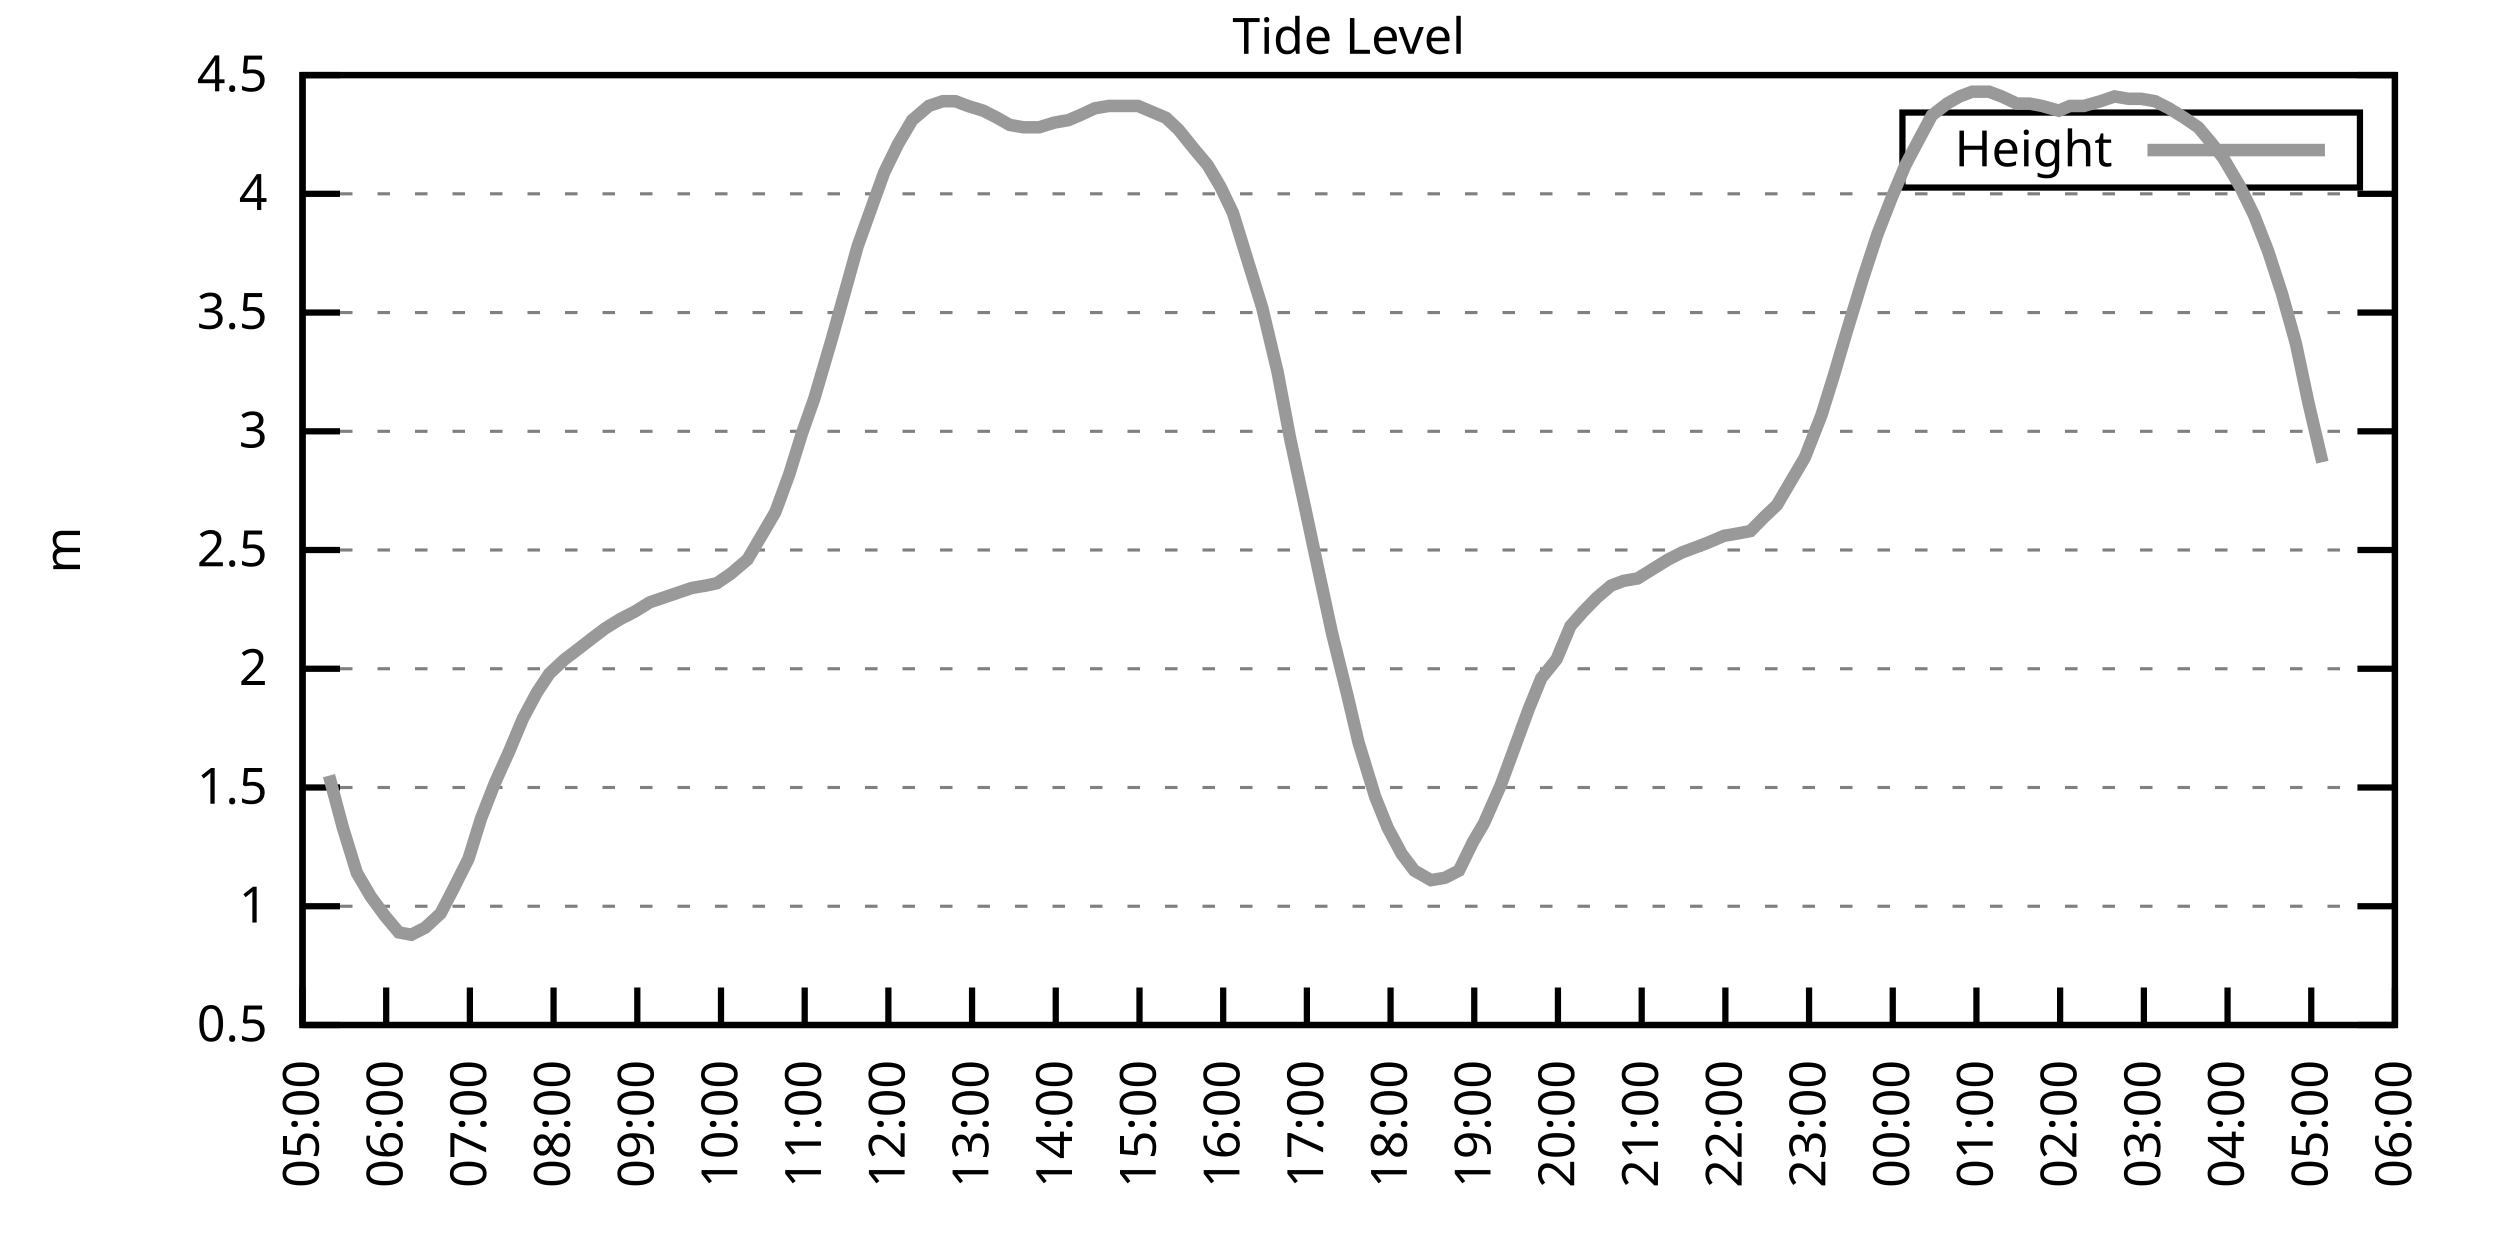
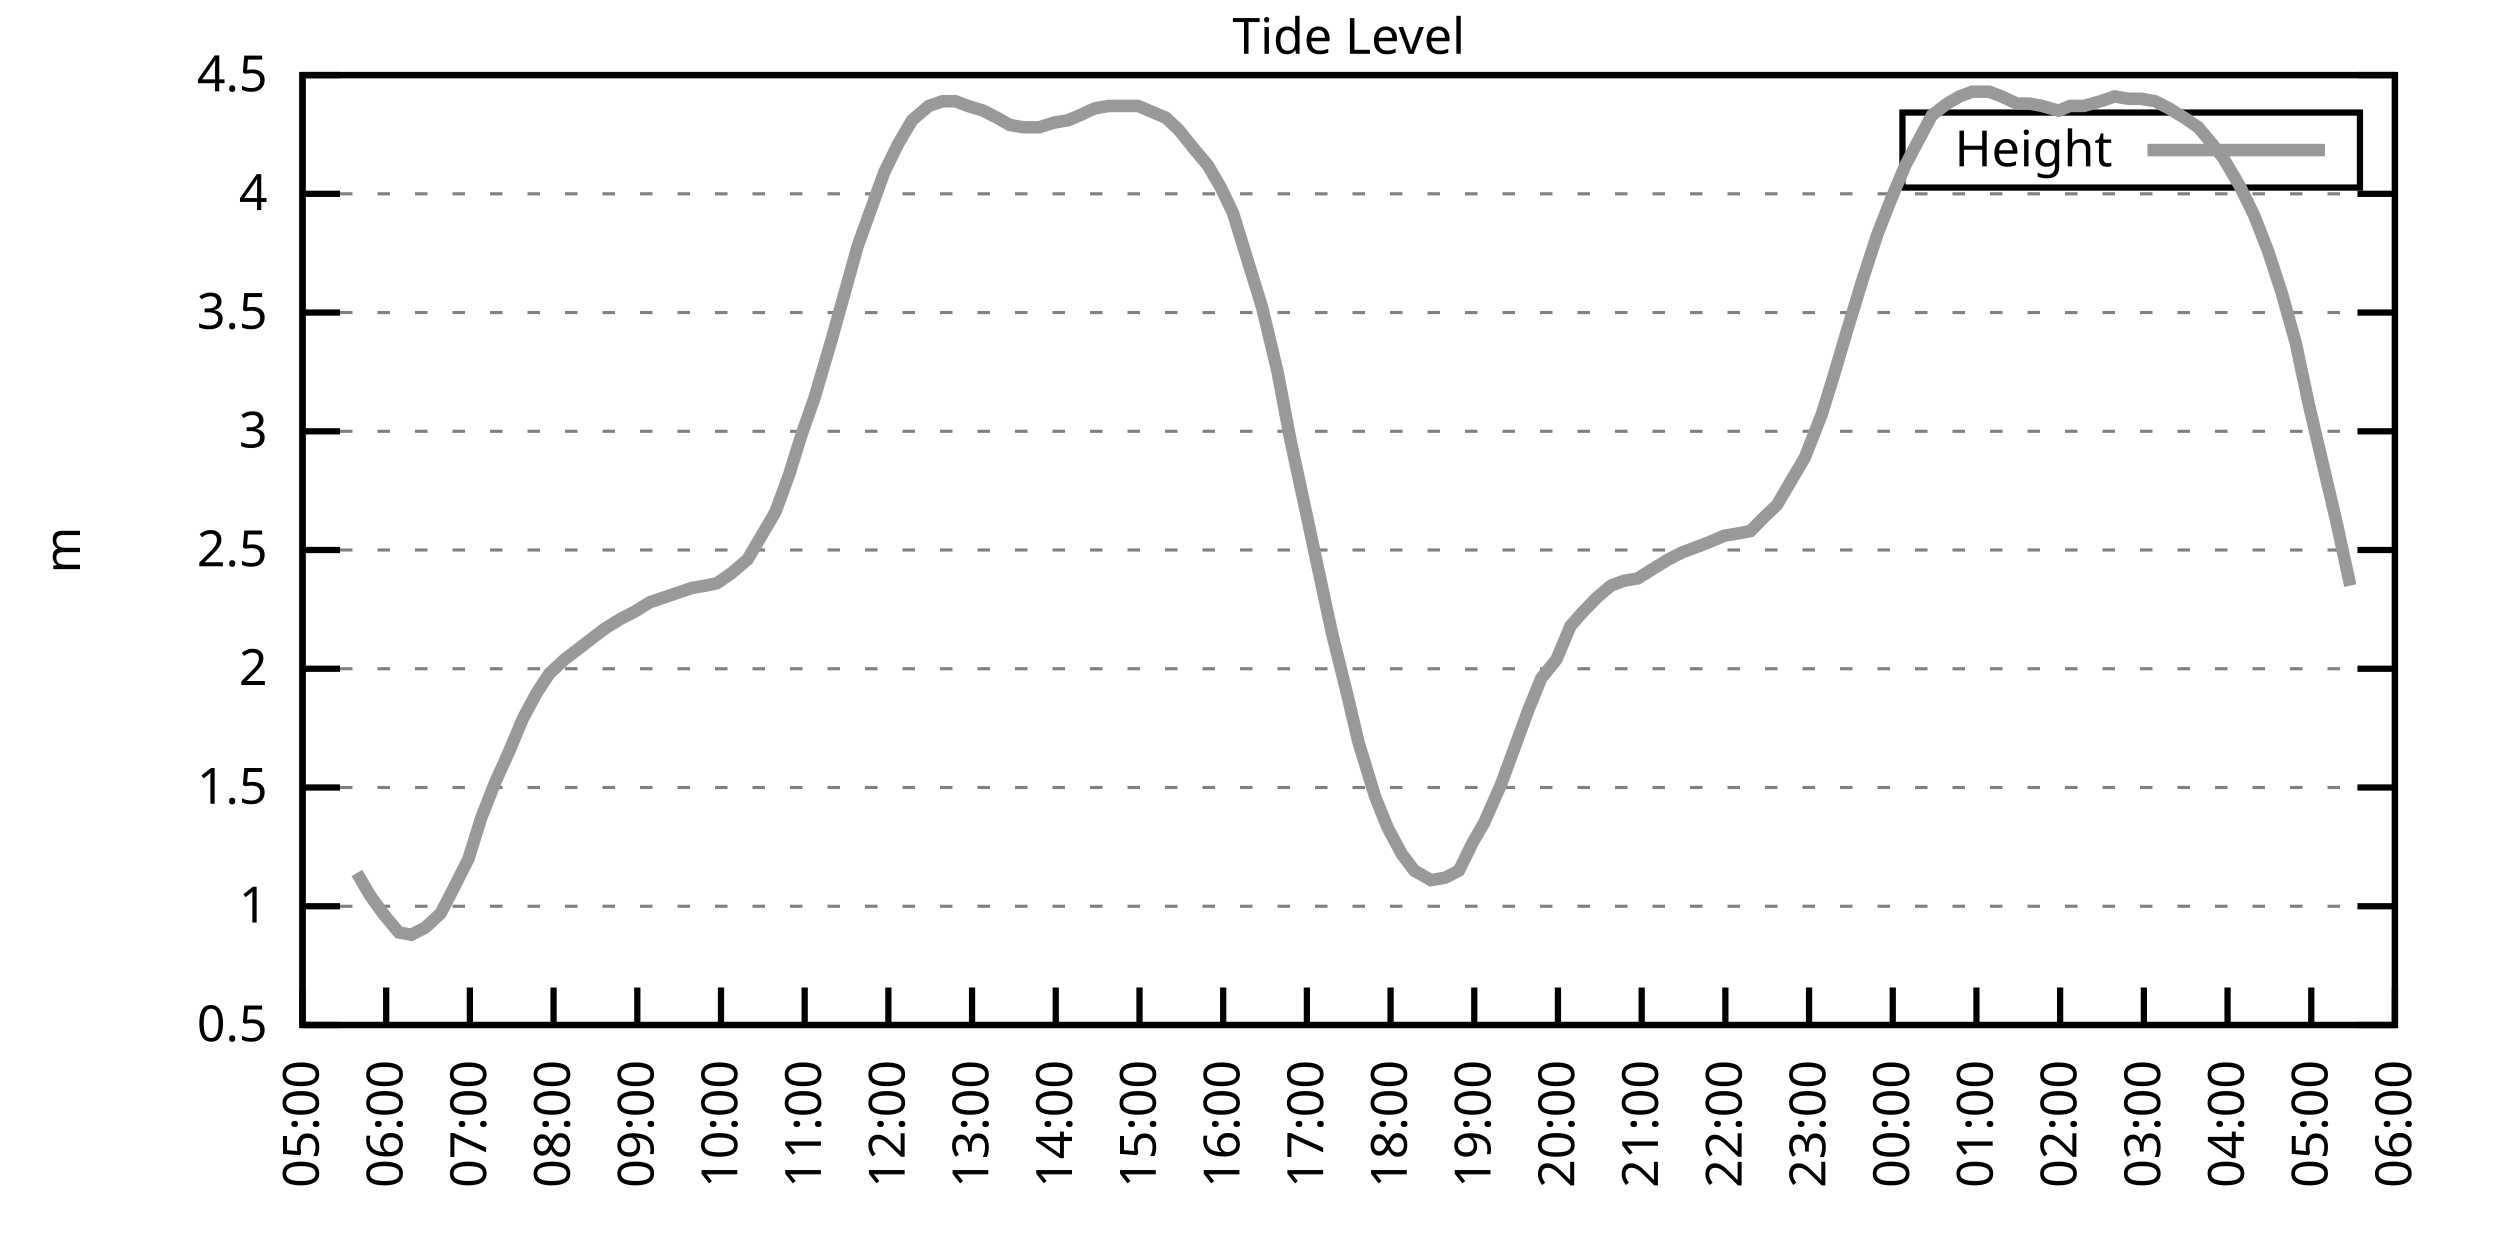
<svg xmlns="http://www.w3.org/2000/svg" xmlns:xlink="http://www.w3.org/1999/xlink" width="400" height="200" viewBox="0 0 400 200">
  <g id="gnuplot_canvas">
    <rect x="0" y="0" width="400" height="200" fill="none" />
    <defs>
      <circle id="gpDot" r="0.5" stroke-width="0.5" stroke="currentColor" />
      <path id="gpPt0" stroke-width="0.333" stroke="currentColor" d="M-1,0 h2 M0,-1 v2" />
      <path id="gpPt1" stroke-width="0.333" stroke="currentColor" d="M-1,-1 L1,1 M1,-1 L-1,1" />
      <path id="gpPt2" stroke-width="0.333" stroke="currentColor" d="M-1,0 L1,0 M0,-1 L0,1 M-1,-1 L1,1 M-1,1 L1,-1" />
      <rect id="gpPt3" stroke-width="0.333" stroke="currentColor" x="-1" y="-1" width="2" height="2" />
      <rect id="gpPt4" stroke-width="0.333" stroke="currentColor" fill="currentColor" x="-1" y="-1" width="2" height="2" />
      <circle id="gpPt5" stroke-width="0.333" stroke="currentColor" cx="0" cy="0" r="1" />
      <use xlink:href="#gpPt5" id="gpPt6" fill="currentColor" stroke="none" />
      <path id="gpPt7" stroke-width="0.333" stroke="currentColor" d="M0,-1.33 L-1.33,0.67 L1.33,0.67 z" />
      <use xlink:href="#gpPt7" id="gpPt8" fill="currentColor" stroke="none" />
      <use xlink:href="#gpPt7" id="gpPt9" stroke="currentColor" transform="rotate(180)" />
      <use xlink:href="#gpPt9" id="gpPt10" fill="currentColor" stroke="none" />
      <use xlink:href="#gpPt3" id="gpPt11" stroke="currentColor" transform="rotate(45)" />
      <use xlink:href="#gpPt11" id="gpPt12" fill="currentColor" stroke="none" />
      <path id="gpPt13" stroke-width="0.333" stroke="currentColor" d="M0,1.330 L1.265,0.411 L0.782,-1.067 L-0.782,-1.076 L-1.265,0.411 z" />
      <use xlink:href="#gpPt13" id="gpPt14" fill="currentColor" stroke="none" />
      <filter id="textbox" filterUnits="objectBoundingBox" x="0" y="0" height="1" width="1">
        <feFlood flood-color="white" flood-opacity="1" result="bgnd" />
        <feComposite in="SourceGraphic" in2="bgnd" operator="atop" />
      </filter>
      <filter id="greybox" filterUnits="objectBoundingBox" x="0" y="0" height="1" width="1">
        <feFlood flood-color="lightgrey" flood-opacity="1" result="grey" />
        <feComposite in="SourceGraphic" in2="grey" operator="atop" />
      </filter>
    </defs>
    <g fill="none" color="white" stroke="currentColor" stroke-width="1.00" stroke-linecap="butt" stroke-linejoin="miter">
</g>
    <g fill="none" color="black" stroke="currentColor" stroke-width="1.00" stroke-linecap="butt" stroke-linejoin="miter">
      <g stroke="none" shape-rendering="crispEdges">
        <polygon fill="rgb(255, 255, 255)" points="48.40,164.00 383.18,164.00 383.18,12.02 48.40,12.02 " />
      </g>
    </g>
    <g fill="none" color="black" stroke="currentColor" stroke-width="1.00" stroke-linecap="butt" stroke-linejoin="miter">
</g>
    <g fill="none" color="black" stroke="black" stroke-width="0.50" stroke-linecap="butt" stroke-linejoin="miter">
</g>
    <g fill="none" color="gray" stroke="currentColor" stroke-width="0.50" stroke-linecap="butt" stroke-linejoin="miter">
      <path stroke="gray" stroke-dasharray="2,4" class="gridline" d="M48.40,164.00 L383.19,164.00  " />
    </g>
    <g fill="none" color="gray" stroke="gray" stroke-width="1.00" stroke-linecap="butt" stroke-linejoin="miter">
</g>
    <g fill="none" color="black" stroke="currentColor" stroke-width="1.00" stroke-linecap="butt" stroke-linejoin="miter">
      <path stroke="black" d="M48.40,164.00 L54.40,164.00 M383.19,164.00 L377.19,164.00  " />
      <g transform="translate(42.80,166.60)" stroke="none" fill="black" font-family="Sans" font-size="8.00" text-anchor="end">
        <text>
          <tspan font-family="Sans"> 0.5</tspan>
        </text>
      </g>
    </g>
    <g fill="none" color="black" stroke="currentColor" stroke-width="1.00" stroke-linecap="butt" stroke-linejoin="miter">
</g>
    <g fill="none" color="black" stroke="black" stroke-width="0.50" stroke-linecap="butt" stroke-linejoin="miter">
</g>
    <g fill="none" color="gray" stroke="currentColor" stroke-width="0.50" stroke-linecap="butt" stroke-linejoin="miter">
      <path stroke="gray" stroke-dasharray="2,4" class="gridline" d="M48.40,145.00 L383.19,145.00  " />
    </g>
    <g fill="none" color="gray" stroke="gray" stroke-width="1.00" stroke-linecap="butt" stroke-linejoin="miter">
</g>
    <g fill="none" color="black" stroke="currentColor" stroke-width="1.00" stroke-linecap="butt" stroke-linejoin="miter">
      <path stroke="black" d="M48.40,145.00 L54.40,145.00 M383.19,145.00 L377.19,145.00  " />
      <g transform="translate(42.80,147.60)" stroke="none" fill="black" font-family="Sans" font-size="8.00" text-anchor="end">
        <text>
          <tspan font-family="Sans"> 1</tspan>
        </text>
      </g>
    </g>
    <g fill="none" color="black" stroke="currentColor" stroke-width="1.00" stroke-linecap="butt" stroke-linejoin="miter">
</g>
    <g fill="none" color="black" stroke="black" stroke-width="0.50" stroke-linecap="butt" stroke-linejoin="miter">
</g>
    <g fill="none" color="gray" stroke="currentColor" stroke-width="0.50" stroke-linecap="butt" stroke-linejoin="miter">
      <path stroke="gray" stroke-dasharray="2,4" class="gridline" d="M48.40,126.00 L383.19,126.00  " />
    </g>
    <g fill="none" color="gray" stroke="gray" stroke-width="1.00" stroke-linecap="butt" stroke-linejoin="miter">
</g>
    <g fill="none" color="black" stroke="currentColor" stroke-width="1.00" stroke-linecap="butt" stroke-linejoin="miter">
      <path stroke="black" d="M48.40,126.00 L54.40,126.00 M383.19,126.00 L377.19,126.00  " />
      <g transform="translate(42.80,128.60)" stroke="none" fill="black" font-family="Sans" font-size="8.00" text-anchor="end">
        <text>
          <tspan font-family="Sans"> 1.5</tspan>
        </text>
      </g>
    </g>
    <g fill="none" color="black" stroke="currentColor" stroke-width="1.00" stroke-linecap="butt" stroke-linejoin="miter">
</g>
    <g fill="none" color="black" stroke="black" stroke-width="0.50" stroke-linecap="butt" stroke-linejoin="miter">
</g>
    <g fill="none" color="gray" stroke="currentColor" stroke-width="0.50" stroke-linecap="butt" stroke-linejoin="miter">
      <path stroke="gray" stroke-dasharray="2,4" class="gridline" d="M48.40,107.00 L383.19,107.00  " />
    </g>
    <g fill="none" color="gray" stroke="gray" stroke-width="1.00" stroke-linecap="butt" stroke-linejoin="miter">
</g>
    <g fill="none" color="black" stroke="currentColor" stroke-width="1.00" stroke-linecap="butt" stroke-linejoin="miter">
      <path stroke="black" d="M48.40,107.00 L54.40,107.00 M383.19,107.00 L377.19,107.00  " />
      <g transform="translate(42.80,109.60)" stroke="none" fill="black" font-family="Sans" font-size="8.00" text-anchor="end">
        <text>
          <tspan font-family="Sans"> 2</tspan>
        </text>
      </g>
    </g>
    <g fill="none" color="black" stroke="currentColor" stroke-width="1.00" stroke-linecap="butt" stroke-linejoin="miter">
</g>
    <g fill="none" color="black" stroke="black" stroke-width="0.50" stroke-linecap="butt" stroke-linejoin="miter">
</g>
    <g fill="none" color="gray" stroke="currentColor" stroke-width="0.50" stroke-linecap="butt" stroke-linejoin="miter">
      <path stroke="gray" stroke-dasharray="2,4" class="gridline" d="M48.40,88.00 L383.19,88.00  " />
    </g>
    <g fill="none" color="gray" stroke="gray" stroke-width="1.00" stroke-linecap="butt" stroke-linejoin="miter">
</g>
    <g fill="none" color="black" stroke="currentColor" stroke-width="1.00" stroke-linecap="butt" stroke-linejoin="miter">
      <path stroke="black" d="M48.40,88.00 L54.40,88.00 M383.19,88.00 L377.19,88.00  " />
      <g transform="translate(42.80,90.60)" stroke="none" fill="black" font-family="Sans" font-size="8.00" text-anchor="end">
        <text>
          <tspan font-family="Sans"> 2.5</tspan>
        </text>
      </g>
    </g>
    <g fill="none" color="black" stroke="currentColor" stroke-width="1.00" stroke-linecap="butt" stroke-linejoin="miter">
</g>
    <g fill="none" color="black" stroke="black" stroke-width="0.50" stroke-linecap="butt" stroke-linejoin="miter">
</g>
    <g fill="none" color="gray" stroke="currentColor" stroke-width="0.50" stroke-linecap="butt" stroke-linejoin="miter">
      <path stroke="gray" stroke-dasharray="2,4" class="gridline" d="M48.40,69.01 L383.19,69.01  " />
    </g>
    <g fill="none" color="gray" stroke="gray" stroke-width="1.00" stroke-linecap="butt" stroke-linejoin="miter">
</g>
    <g fill="none" color="black" stroke="currentColor" stroke-width="1.00" stroke-linecap="butt" stroke-linejoin="miter">
      <path stroke="black" d="M48.40,69.01 L54.40,69.01 M383.19,69.01 L377.19,69.01  " />
      <g transform="translate(42.80,71.61)" stroke="none" fill="black" font-family="Sans" font-size="8.00" text-anchor="end">
        <text>
          <tspan font-family="Sans"> 3</tspan>
        </text>
      </g>
    </g>
    <g fill="none" color="black" stroke="currentColor" stroke-width="1.00" stroke-linecap="butt" stroke-linejoin="miter">
</g>
    <g fill="none" color="black" stroke="black" stroke-width="0.50" stroke-linecap="butt" stroke-linejoin="miter">
</g>
    <g fill="none" color="gray" stroke="currentColor" stroke-width="0.50" stroke-linecap="butt" stroke-linejoin="miter">
      <path stroke="gray" stroke-dasharray="2,4" class="gridline" d="M48.40,50.01 L383.19,50.01  " />
    </g>
    <g fill="none" color="gray" stroke="gray" stroke-width="1.00" stroke-linecap="butt" stroke-linejoin="miter">
</g>
    <g fill="none" color="black" stroke="currentColor" stroke-width="1.00" stroke-linecap="butt" stroke-linejoin="miter">
      <path stroke="black" d="M48.40,50.01 L54.40,50.01 M383.19,50.01 L377.19,50.01  " />
      <g transform="translate(42.80,52.61)" stroke="none" fill="black" font-family="Sans" font-size="8.00" text-anchor="end">
        <text>
          <tspan font-family="Sans"> 3.5</tspan>
        </text>
      </g>
    </g>
    <g fill="none" color="black" stroke="currentColor" stroke-width="1.00" stroke-linecap="butt" stroke-linejoin="miter">
</g>
    <g fill="none" color="black" stroke="black" stroke-width="0.50" stroke-linecap="butt" stroke-linejoin="miter">
</g>
    <g fill="none" color="gray" stroke="currentColor" stroke-width="0.50" stroke-linecap="butt" stroke-linejoin="miter">
      <path stroke="gray" stroke-dasharray="2,4" class="gridline" d="M48.40,31.01 L383.19,31.01  " />
    </g>
    <g fill="none" color="gray" stroke="gray" stroke-width="1.00" stroke-linecap="butt" stroke-linejoin="miter">
</g>
    <g fill="none" color="black" stroke="currentColor" stroke-width="1.00" stroke-linecap="butt" stroke-linejoin="miter">
      <path stroke="black" d="M48.40,31.01 L54.40,31.01 M383.19,31.01 L377.19,31.01  " />
      <g transform="translate(42.80,33.61)" stroke="none" fill="black" font-family="Sans" font-size="8.00" text-anchor="end">
        <text>
          <tspan font-family="Sans"> 4</tspan>
        </text>
      </g>
    </g>
    <g fill="none" color="black" stroke="currentColor" stroke-width="1.00" stroke-linecap="butt" stroke-linejoin="miter">
</g>
    <g fill="none" color="black" stroke="black" stroke-width="0.50" stroke-linecap="butt" stroke-linejoin="miter">
</g>
    <g fill="none" color="gray" stroke="currentColor" stroke-width="0.50" stroke-linecap="butt" stroke-linejoin="miter">
      <path stroke="gray" stroke-dasharray="2,4" class="gridline" d="M48.40,12.01 L383.19,12.01  " />
    </g>
    <g fill="none" color="gray" stroke="gray" stroke-width="1.00" stroke-linecap="butt" stroke-linejoin="miter">
</g>
    <g fill="none" color="black" stroke="currentColor" stroke-width="1.00" stroke-linecap="butt" stroke-linejoin="miter">
      <path stroke="black" d="M48.40,12.01 L54.40,12.01 M383.19,12.01 L377.19,12.01  " />
      <g transform="translate(42.80,14.61)" stroke="none" fill="black" font-family="Sans" font-size="8.00" text-anchor="end">
        <text>
          <tspan font-family="Sans"> 4.5</tspan>
        </text>
      </g>
    </g>
    <g fill="none" color="black" stroke="currentColor" stroke-width="1.00" stroke-linecap="butt" stroke-linejoin="miter">
      <path stroke="black" d="M48.40,164.00 L48.40,158.00  " />
      <g transform="translate(51.00,169.60) rotate(270.00)" stroke="none" fill="black" font-family="Sans" font-size="8.00" text-anchor="end">
        <text>
          <tspan font-family="Sans">05:00</tspan>
        </text>
      </g>
    </g>
    <g fill="none" color="black" stroke="currentColor" stroke-width="1.00" stroke-linecap="butt" stroke-linejoin="miter">
      <path stroke="black" d="M61.79,164.00 L61.79,158.00  " />
      <g transform="translate(64.39,169.60) rotate(270.00)" stroke="none" fill="black" font-family="Sans" font-size="8.00" text-anchor="end">
        <text>
          <tspan font-family="Sans">06:00</tspan>
        </text>
      </g>
    </g>
    <g fill="none" color="black" stroke="currentColor" stroke-width="1.00" stroke-linecap="butt" stroke-linejoin="miter">
      <path stroke="black" d="M75.18,164.00 L75.18,158.00  " />
      <g transform="translate(77.78,169.60) rotate(270.00)" stroke="none" fill="black" font-family="Sans" font-size="8.00" text-anchor="end">
        <text>
          <tspan font-family="Sans">07:00</tspan>
        </text>
      </g>
    </g>
    <g fill="none" color="black" stroke="currentColor" stroke-width="1.00" stroke-linecap="butt" stroke-linejoin="miter">
      <path stroke="black" d="M88.57,164.00 L88.57,158.00  " />
      <g transform="translate(91.17,169.60) rotate(270.00)" stroke="none" fill="black" font-family="Sans" font-size="8.00" text-anchor="end">
        <text>
          <tspan font-family="Sans">08:00</tspan>
        </text>
      </g>
    </g>
    <g fill="none" color="black" stroke="currentColor" stroke-width="1.00" stroke-linecap="butt" stroke-linejoin="miter">
      <path stroke="black" d="M101.97,164.00 L101.97,158.00  " />
      <g transform="translate(104.57,169.60) rotate(270.00)" stroke="none" fill="black" font-family="Sans" font-size="8.00" text-anchor="end">
        <text>
          <tspan font-family="Sans">09:00</tspan>
        </text>
      </g>
    </g>
    <g fill="none" color="black" stroke="currentColor" stroke-width="1.00" stroke-linecap="butt" stroke-linejoin="miter">
      <path stroke="black" d="M115.36,164.00 L115.36,158.00  " />
      <g transform="translate(117.96,169.60) rotate(270.00)" stroke="none" fill="black" font-family="Sans" font-size="8.00" text-anchor="end">
        <text>
          <tspan font-family="Sans">10:00</tspan>
        </text>
      </g>
    </g>
    <g fill="none" color="black" stroke="currentColor" stroke-width="1.00" stroke-linecap="butt" stroke-linejoin="miter">
      <path stroke="black" d="M128.75,164.00 L128.75,158.00  " />
      <g transform="translate(131.35,169.60) rotate(270.00)" stroke="none" fill="black" font-family="Sans" font-size="8.00" text-anchor="end">
        <text>
          <tspan font-family="Sans">11:00</tspan>
        </text>
      </g>
    </g>
    <g fill="none" color="black" stroke="currentColor" stroke-width="1.00" stroke-linecap="butt" stroke-linejoin="miter">
      <path stroke="black" d="M142.14,164.00 L142.14,158.00  " />
      <g transform="translate(144.74,169.60) rotate(270.00)" stroke="none" fill="black" font-family="Sans" font-size="8.00" text-anchor="end">
        <text>
          <tspan font-family="Sans">12:00</tspan>
        </text>
      </g>
    </g>
    <g fill="none" color="black" stroke="currentColor" stroke-width="1.00" stroke-linecap="butt" stroke-linejoin="miter">
      <path stroke="black" d="M155.53,164.00 L155.53,158.00  " />
      <g transform="translate(158.13,169.60) rotate(270.00)" stroke="none" fill="black" font-family="Sans" font-size="8.00" text-anchor="end">
        <text>
          <tspan font-family="Sans">13:00</tspan>
        </text>
      </g>
    </g>
    <g fill="none" color="black" stroke="currentColor" stroke-width="1.00" stroke-linecap="butt" stroke-linejoin="miter">
      <path stroke="black" d="M168.92,164.00 L168.92,158.00  " />
      <g transform="translate(171.52,169.60) rotate(270.00)" stroke="none" fill="black" font-family="Sans" font-size="8.00" text-anchor="end">
        <text>
          <tspan font-family="Sans">14:00</tspan>
        </text>
      </g>
    </g>
    <g fill="none" color="black" stroke="currentColor" stroke-width="1.00" stroke-linecap="butt" stroke-linejoin="miter">
      <path stroke="black" d="M182.32,164.00 L182.32,158.00  " />
      <g transform="translate(184.92,169.60) rotate(270.00)" stroke="none" fill="black" font-family="Sans" font-size="8.00" text-anchor="end">
        <text>
          <tspan font-family="Sans">15:00</tspan>
        </text>
      </g>
    </g>
    <g fill="none" color="black" stroke="currentColor" stroke-width="1.00" stroke-linecap="butt" stroke-linejoin="miter">
      <path stroke="black" d="M195.71,164.00 L195.71,158.00  " />
      <g transform="translate(198.31,169.60) rotate(270.00)" stroke="none" fill="black" font-family="Sans" font-size="8.00" text-anchor="end">
        <text>
          <tspan font-family="Sans">16:00</tspan>
        </text>
      </g>
    </g>
    <g fill="none" color="black" stroke="currentColor" stroke-width="1.00" stroke-linecap="butt" stroke-linejoin="miter">
      <path stroke="black" d="M209.10,164.00 L209.10,158.00  " />
      <g transform="translate(211.70,169.60) rotate(270.00)" stroke="none" fill="black" font-family="Sans" font-size="8.00" text-anchor="end">
        <text>
          <tspan font-family="Sans">17:00</tspan>
        </text>
      </g>
    </g>
    <g fill="none" color="black" stroke="currentColor" stroke-width="1.00" stroke-linecap="butt" stroke-linejoin="miter">
      <path stroke="black" d="M222.49,164.00 L222.49,158.00  " />
      <g transform="translate(225.09,169.60) rotate(270.00)" stroke="none" fill="black" font-family="Sans" font-size="8.00" text-anchor="end">
        <text>
          <tspan font-family="Sans">18:00</tspan>
        </text>
      </g>
    </g>
    <g fill="none" color="black" stroke="currentColor" stroke-width="1.00" stroke-linecap="butt" stroke-linejoin="miter">
      <path stroke="black" d="M235.88,164.00 L235.88,158.00  " />
      <g transform="translate(238.48,169.60) rotate(270.00)" stroke="none" fill="black" font-family="Sans" font-size="8.00" text-anchor="end">
        <text>
          <tspan font-family="Sans">19:00</tspan>
        </text>
      </g>
    </g>
    <g fill="none" color="black" stroke="currentColor" stroke-width="1.00" stroke-linecap="butt" stroke-linejoin="miter">
      <path stroke="black" d="M249.27,164.00 L249.27,158.00  " />
      <g transform="translate(251.87,169.60) rotate(270.00)" stroke="none" fill="black" font-family="Sans" font-size="8.00" text-anchor="end">
        <text>
          <tspan font-family="Sans">20:00</tspan>
        </text>
      </g>
    </g>
    <g fill="none" color="black" stroke="currentColor" stroke-width="1.00" stroke-linecap="butt" stroke-linejoin="miter">
      <path stroke="black" d="M262.67,164.00 L262.67,158.00  " />
      <g transform="translate(265.27,169.60) rotate(270.00)" stroke="none" fill="black" font-family="Sans" font-size="8.00" text-anchor="end">
        <text>
          <tspan font-family="Sans">21:00</tspan>
        </text>
      </g>
    </g>
    <g fill="none" color="black" stroke="currentColor" stroke-width="1.00" stroke-linecap="butt" stroke-linejoin="miter">
      <path stroke="black" d="M276.06,164.00 L276.06,158.00  " />
      <g transform="translate(278.66,169.60) rotate(270.00)" stroke="none" fill="black" font-family="Sans" font-size="8.00" text-anchor="end">
        <text>
          <tspan font-family="Sans">22:00</tspan>
        </text>
      </g>
    </g>
    <g fill="none" color="black" stroke="currentColor" stroke-width="1.00" stroke-linecap="butt" stroke-linejoin="miter">
      <path stroke="black" d="M289.45,164.00 L289.45,158.00  " />
      <g transform="translate(292.05,169.60) rotate(270.00)" stroke="none" fill="black" font-family="Sans" font-size="8.00" text-anchor="end">
        <text>
          <tspan font-family="Sans">23:00</tspan>
        </text>
      </g>
    </g>
    <g fill="none" color="black" stroke="currentColor" stroke-width="1.00" stroke-linecap="butt" stroke-linejoin="miter">
      <path stroke="black" d="M302.84,164.00 L302.84,158.00  " />
      <g transform="translate(305.44,169.60) rotate(270.00)" stroke="none" fill="black" font-family="Sans" font-size="8.00" text-anchor="end">
        <text>
          <tspan font-family="Sans">00:00</tspan>
        </text>
      </g>
    </g>
    <g fill="none" color="black" stroke="currentColor" stroke-width="1.00" stroke-linecap="butt" stroke-linejoin="miter">
      <path stroke="black" d="M316.23,164.00 L316.23,158.00  " />
      <g transform="translate(318.83,169.60) rotate(270.00)" stroke="none" fill="black" font-family="Sans" font-size="8.00" text-anchor="end">
        <text>
          <tspan font-family="Sans">01:00</tspan>
        </text>
      </g>
    </g>
    <g fill="none" color="black" stroke="currentColor" stroke-width="1.00" stroke-linecap="butt" stroke-linejoin="miter">
      <path stroke="black" d="M329.62,164.00 L329.62,158.00  " />
      <g transform="translate(332.22,169.60) rotate(270.00)" stroke="none" fill="black" font-family="Sans" font-size="8.00" text-anchor="end">
        <text>
          <tspan font-family="Sans">02:00</tspan>
        </text>
      </g>
    </g>
    <g fill="none" color="black" stroke="currentColor" stroke-width="1.00" stroke-linecap="butt" stroke-linejoin="miter">
      <path stroke="black" d="M343.02,164.00 L343.02,158.00  " />
      <g transform="translate(345.62,169.60) rotate(270.00)" stroke="none" fill="black" font-family="Sans" font-size="8.00" text-anchor="end">
        <text>
          <tspan font-family="Sans">03:00</tspan>
        </text>
      </g>
    </g>
    <g fill="none" color="black" stroke="currentColor" stroke-width="1.00" stroke-linecap="butt" stroke-linejoin="miter">
      <path stroke="black" d="M356.41,164.00 L356.41,158.00  " />
      <g transform="translate(359.01,169.60) rotate(270.00)" stroke="none" fill="black" font-family="Sans" font-size="8.00" text-anchor="end">
        <text>
          <tspan font-family="Sans">04:00</tspan>
        </text>
      </g>
    </g>
    <g fill="none" color="black" stroke="currentColor" stroke-width="1.00" stroke-linecap="butt" stroke-linejoin="miter">
      <path stroke="black" d="M369.80,164.00 L369.80,158.00  " />
      <g transform="translate(372.40,169.60) rotate(270.00)" stroke="none" fill="black" font-family="Sans" font-size="8.00" text-anchor="end">
        <text>
          <tspan font-family="Sans">05:00</tspan>
        </text>
      </g>
    </g>
    <g fill="none" color="black" stroke="currentColor" stroke-width="1.00" stroke-linecap="butt" stroke-linejoin="miter">
      <path stroke="black" d="M383.19,164.00 L383.19,158.00  " />
      <g transform="translate(385.79,169.60) rotate(270.00)" stroke="none" fill="black" font-family="Sans" font-size="8.00" text-anchor="end">
        <text>
          <tspan font-family="Sans">06:00</tspan>
        </text>
      </g>
    </g>
    <g fill="none" color="black" stroke="currentColor" stroke-width="1.00" stroke-linecap="butt" stroke-linejoin="miter">
</g>
    <g fill="none" color="black" stroke="currentColor" stroke-width="1.00" stroke-linecap="butt" stroke-linejoin="miter">
      <path stroke="black" d="M48.40,12.01 L48.40,164.00 L383.19,164.00 L383.19,12.01 L48.40,12.01 Z  " />
    </g>
    <g fill="none" color="black" stroke="currentColor" stroke-width="1.00" stroke-linecap="butt" stroke-linejoin="miter">
</g>
    <g fill="none" color="black" stroke="currentColor" stroke-width="1.00" stroke-linecap="butt" stroke-linejoin="miter">
      <path stroke="black" d="M304.39,30.01 L304.39,18.01 L377.59,18.01 L377.59,30.01 L304.39,30.01 Z  " />
    </g>
    <g id="Tide_level_plot_1">
      <g fill="none" color="white" stroke="black" stroke-width="2.00" stroke-linecap="butt" stroke-linejoin="miter">
</g>
      <g fill="none" color="black" stroke="currentColor" stroke-width="2.00" stroke-linecap="butt" stroke-linejoin="miter">
        <g transform="translate(337.99,26.61)" stroke="none" fill="black" font-family="Sans" font-size="8.00" text-anchor="end">
          <text>
            <tspan font-family="Sans">Height</tspan>
          </text>
        </g>
      </g>
      <g fill="none" color="black" stroke="currentColor" stroke-width="2.00" stroke-linecap="butt" stroke-linejoin="miter">
-         <path stroke="rgb(153, 153, 153)" d="M343.59,24.01 L371.99,24.01 M52.64,124.10 L54.87,132.46 L57.10,139.68 L59.34,143.48 L61.57,146.52 L63.80,149.18   L65.81,149.56 L68.04,148.42 L70.50,146.14 L72.28,142.72 L74.96,137.40 L76.97,130.94 L79.20,125.24 L81.43,120.30   L83.66,114.98 L85.90,110.80 L87.91,107.76 L90.36,105.48 L92.37,103.96 L94.82,102.06 L96.83,100.54 L99.29,99.02   L101.52,97.88 L103.98,96.36 L106.21,95.60 L108.44,94.84 L110.67,94.08 L112.90,93.70 L114.69,93.32 L116.92,91.80   L119.60,89.52 L121.61,86.11 L124.06,81.93 L126.29,75.85 L128.30,69.39 L130.31,63.69 L132.99,54.57 L135.22,46.59   L137.23,39.37 L139.69,32.53 L141.47,27.59 L143.70,23.03 L145.94,19.23 L148.61,16.95 L150.85,16.19 L152.85,16.19   L154.86,16.95 L157.32,17.71 L159.55,18.85 L161.56,19.99 L163.79,20.37 L166.25,20.37 L168.70,19.61 L170.93,19.23   L172.72,18.47 L175.17,17.33 L177.41,16.95 L179.86,16.95 L182.09,16.95 L183.88,17.71 L186.56,18.85 L188.57,20.75   L191.02,23.79 L193.25,26.45 L195.26,29.87 L197.27,34.05 L199.73,42.03 L201.96,49.25 L204.41,59.51 L206.42,70.15   L208.88,81.55 L210.66,89.90 L213.12,101.30 L215.57,111.18 L217.36,118.78 L220.04,127.52 L222.04,132.46 L224.28,136.64   L226.29,139.30 L228.96,140.82 L231.20,140.44 L233.43,139.30 L235.66,134.74 L237.44,131.70 L240.12,125.62 L242.36,119.54   L244.59,113.46 L246.60,108.52 L249.05,105.48 L251.28,100.16 L253.29,97.88 L255.52,95.60 L257.76,93.70 L259.76,92.94   L262.00,92.56 L264.45,91.04 L266.91,89.52 L269.14,88.38 L271.15,87.63 L273.16,86.87 L275.83,85.73 L278.07,85.35   L280.07,84.97 L282.31,82.69 L284.32,80.79 L286.77,76.61 L288.78,73.19 L291.46,66.35 L293.47,59.89 L295.48,53.05   L298.15,44.31 L300.39,37.47 L302.62,31.77 L304.85,26.45 L306.86,22.65 L309.09,18.47 L311.54,16.57 L313.55,15.43   L315.56,14.67 L318.24,14.67 L320.25,15.43 L322.70,16.57 L324.71,16.57 L326.72,16.95 L329.40,17.71 L331.19,16.95   L333.42,16.95 L336.10,16.19 L338.33,15.43 L340.56,15.81 L342.57,15.81 L344.80,16.19 L347.03,17.33 L349.49,18.85   L351.72,20.37 L353.95,23.03 L355.74,25.31 L358.42,29.87 L360.65,34.43 L362.88,40.13 L365.11,46.97 L367.34,54.95   L369.35,64.45 L371.58,73.95  " />
+         <path stroke="rgb(153, 153, 153)" d="M343.59,24.01 L371.99,24.01 M57.10,139.68 L59.34,143.48 L61.57,146.52 L63.80,149.18 L65.81,149.56 L68.04,148.42   L70.50,146.14 L72.28,142.72 L74.96,137.40 L76.97,130.94 L79.20,125.24 L81.43,120.30 L83.66,114.98 L85.90,110.80   L87.91,107.76 L90.36,105.48 L92.37,103.96 L94.82,102.06 L96.83,100.54 L99.29,99.02 L101.52,97.88 L103.98,96.36   L106.21,95.60 L108.44,94.84 L110.67,94.08 L112.90,93.70 L114.69,93.32 L116.92,91.80 L119.60,89.52 L121.61,86.11   L124.06,81.93 L126.29,75.85 L128.30,69.39 L130.31,63.69 L132.99,54.57 L135.22,46.59 L137.23,39.37 L139.69,32.53   L141.47,27.59 L143.70,23.03 L145.94,19.23 L148.61,16.95 L150.85,16.19 L152.85,16.19 L154.86,16.95 L157.32,17.71   L159.55,18.85 L161.56,19.99 L163.79,20.37 L166.25,20.37 L168.70,19.61 L170.93,19.23 L172.72,18.47 L175.17,17.33   L177.41,16.95 L179.86,16.95 L182.09,16.95 L183.88,17.71 L186.56,18.85 L188.57,20.75 L191.02,23.79 L193.25,26.45   L195.26,29.87 L197.27,34.05 L199.73,42.03 L201.96,49.25 L204.41,59.51 L206.42,70.15 L208.88,81.55 L210.66,89.90   L213.12,101.30 L215.57,111.18 L217.36,118.78 L220.04,127.52 L222.04,132.46 L224.28,136.64 L226.29,139.30 L228.96,140.82   L231.20,140.44 L233.43,139.30 L235.66,134.74 L237.44,131.70 L240.12,125.62 L242.36,119.54 L244.59,113.46 L246.60,108.52   L249.05,105.48 L251.28,100.16 L253.29,97.88 L255.52,95.60 L257.76,93.70 L259.76,92.94 L262.00,92.56 L264.45,91.04   L266.91,89.52 L269.14,88.38 L271.15,87.63 L273.16,86.87 L275.83,85.73 L278.07,85.35 L280.07,84.97 L282.31,82.69   L284.32,80.79 L286.77,76.61 L288.78,73.19 L291.46,66.35 L293.47,59.89 L295.48,53.05 L298.15,44.31 L300.39,37.47   L302.62,31.77 L304.85,26.45 L306.86,22.65 L309.09,18.47 L311.54,16.57 L313.55,15.43 L315.56,14.67 L318.24,14.67   L320.25,15.43 L322.70,16.57 L324.71,16.57 L326.72,16.95 L329.40,17.71 L331.19,16.95 L333.42,16.95 L336.10,16.19   L338.33,15.43 L340.56,15.81 L342.57,15.81 L344.80,16.19 L347.03,17.33 L349.49,18.85 L351.72,20.37 L353.95,23.03   L355.74,25.31 L358.42,29.87 L360.65,34.43 L362.88,40.13 L365.11,46.97 L367.34,54.95 L369.35,64.45 L371.58,73.95   L373.82,83.45 L376.05,93.70  " />
      </g>
    </g>
    <g fill="none" color="black" stroke="currentColor" stroke-width="2.00" stroke-linecap="butt" stroke-linejoin="miter">
</g>
    <g fill="none" color="black" stroke="black" stroke-width="1.00" stroke-linecap="butt" stroke-linejoin="miter">
</g>
    <g fill="none" color="black" stroke="currentColor" stroke-width="1.00" stroke-linecap="butt" stroke-linejoin="miter">
      <path stroke="black" d="M48.40,12.01 L48.40,164.00 L383.19,164.00 L383.19,12.01 L48.40,12.01 Z  " />
      <g transform="translate(12.80,88.01) rotate(270.00)" stroke="none" fill="black" font-family="Sans" font-size="8.00" text-anchor="middle">
        <text>
          <tspan font-family="Sans">m</tspan>
        </text>
      </g>
    </g>
    <g fill="none" color="black" stroke="currentColor" stroke-width="1.00" stroke-linecap="butt" stroke-linejoin="miter">
</g>
    <g fill="none" color="black" stroke="currentColor" stroke-width="1.00" stroke-linecap="butt" stroke-linejoin="miter">
      <g transform="translate(215.79,8.61)" stroke="none" fill="black" font-family="Sans" font-size="8.00" text-anchor="middle">
        <text>
          <tspan font-family="Sans">Tide Level</tspan>
        </text>
      </g>
    </g>
    <g fill="none" color="black" stroke="currentColor" stroke-width="1.00" stroke-linecap="butt" stroke-linejoin="miter">
</g>
  </g>
</svg>
